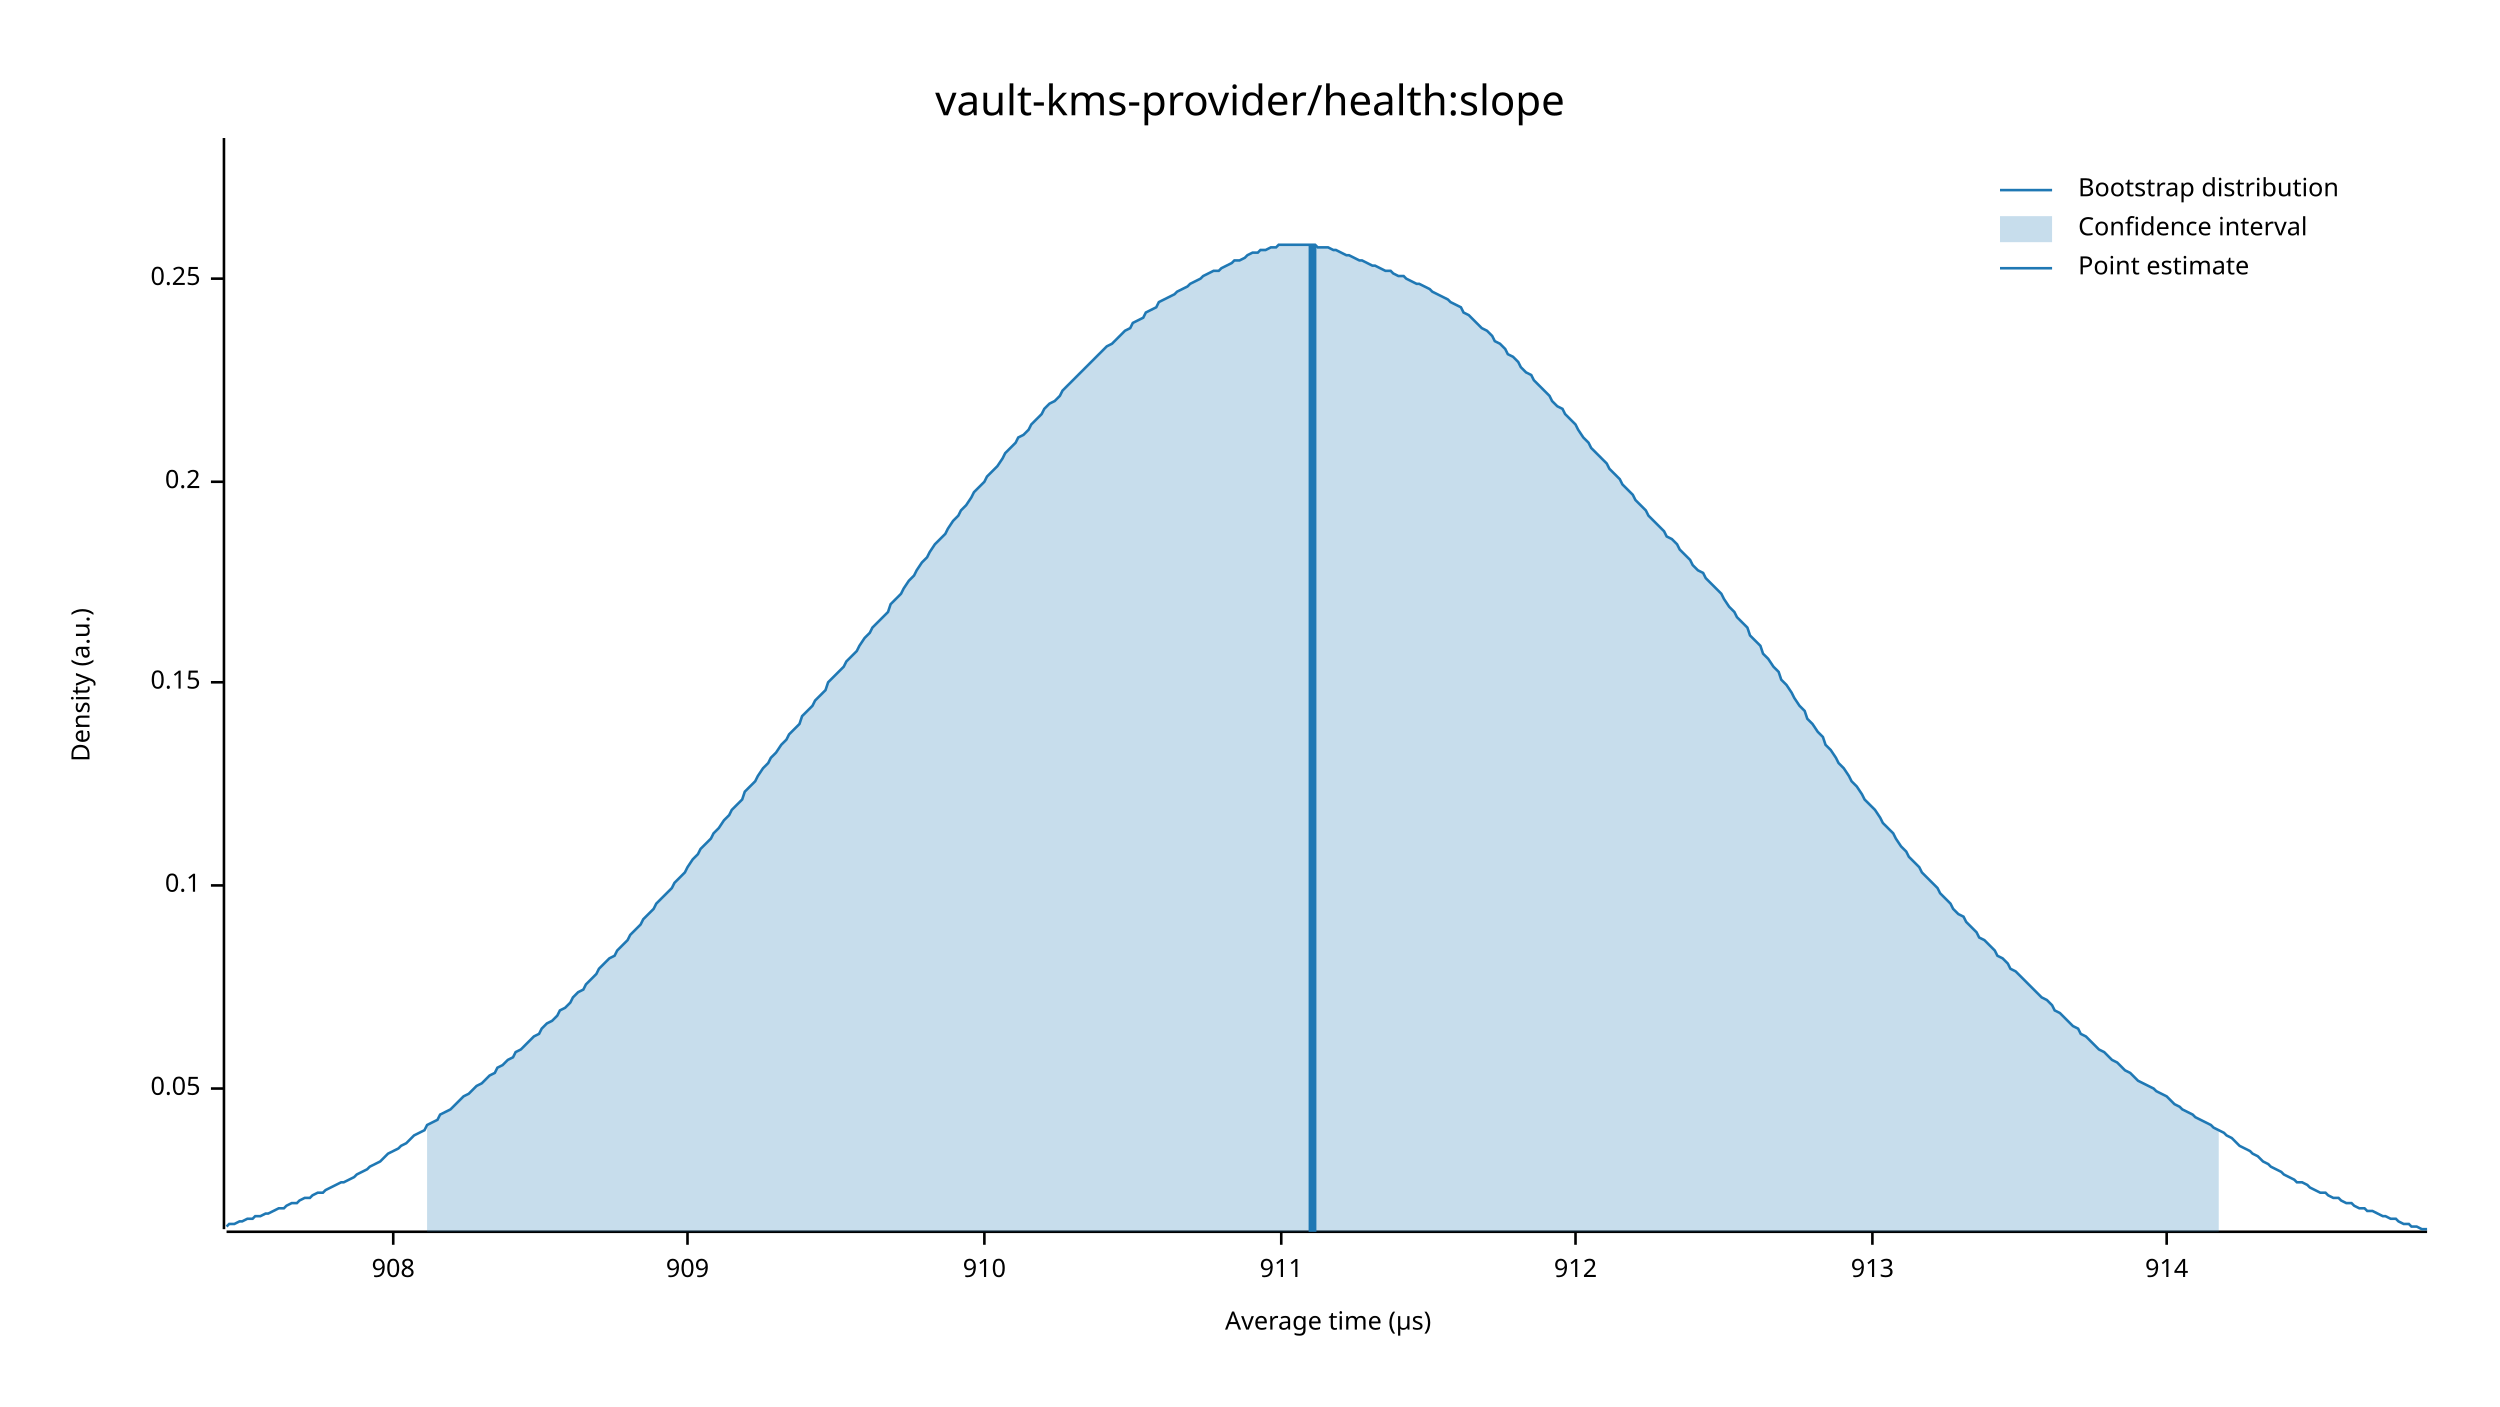
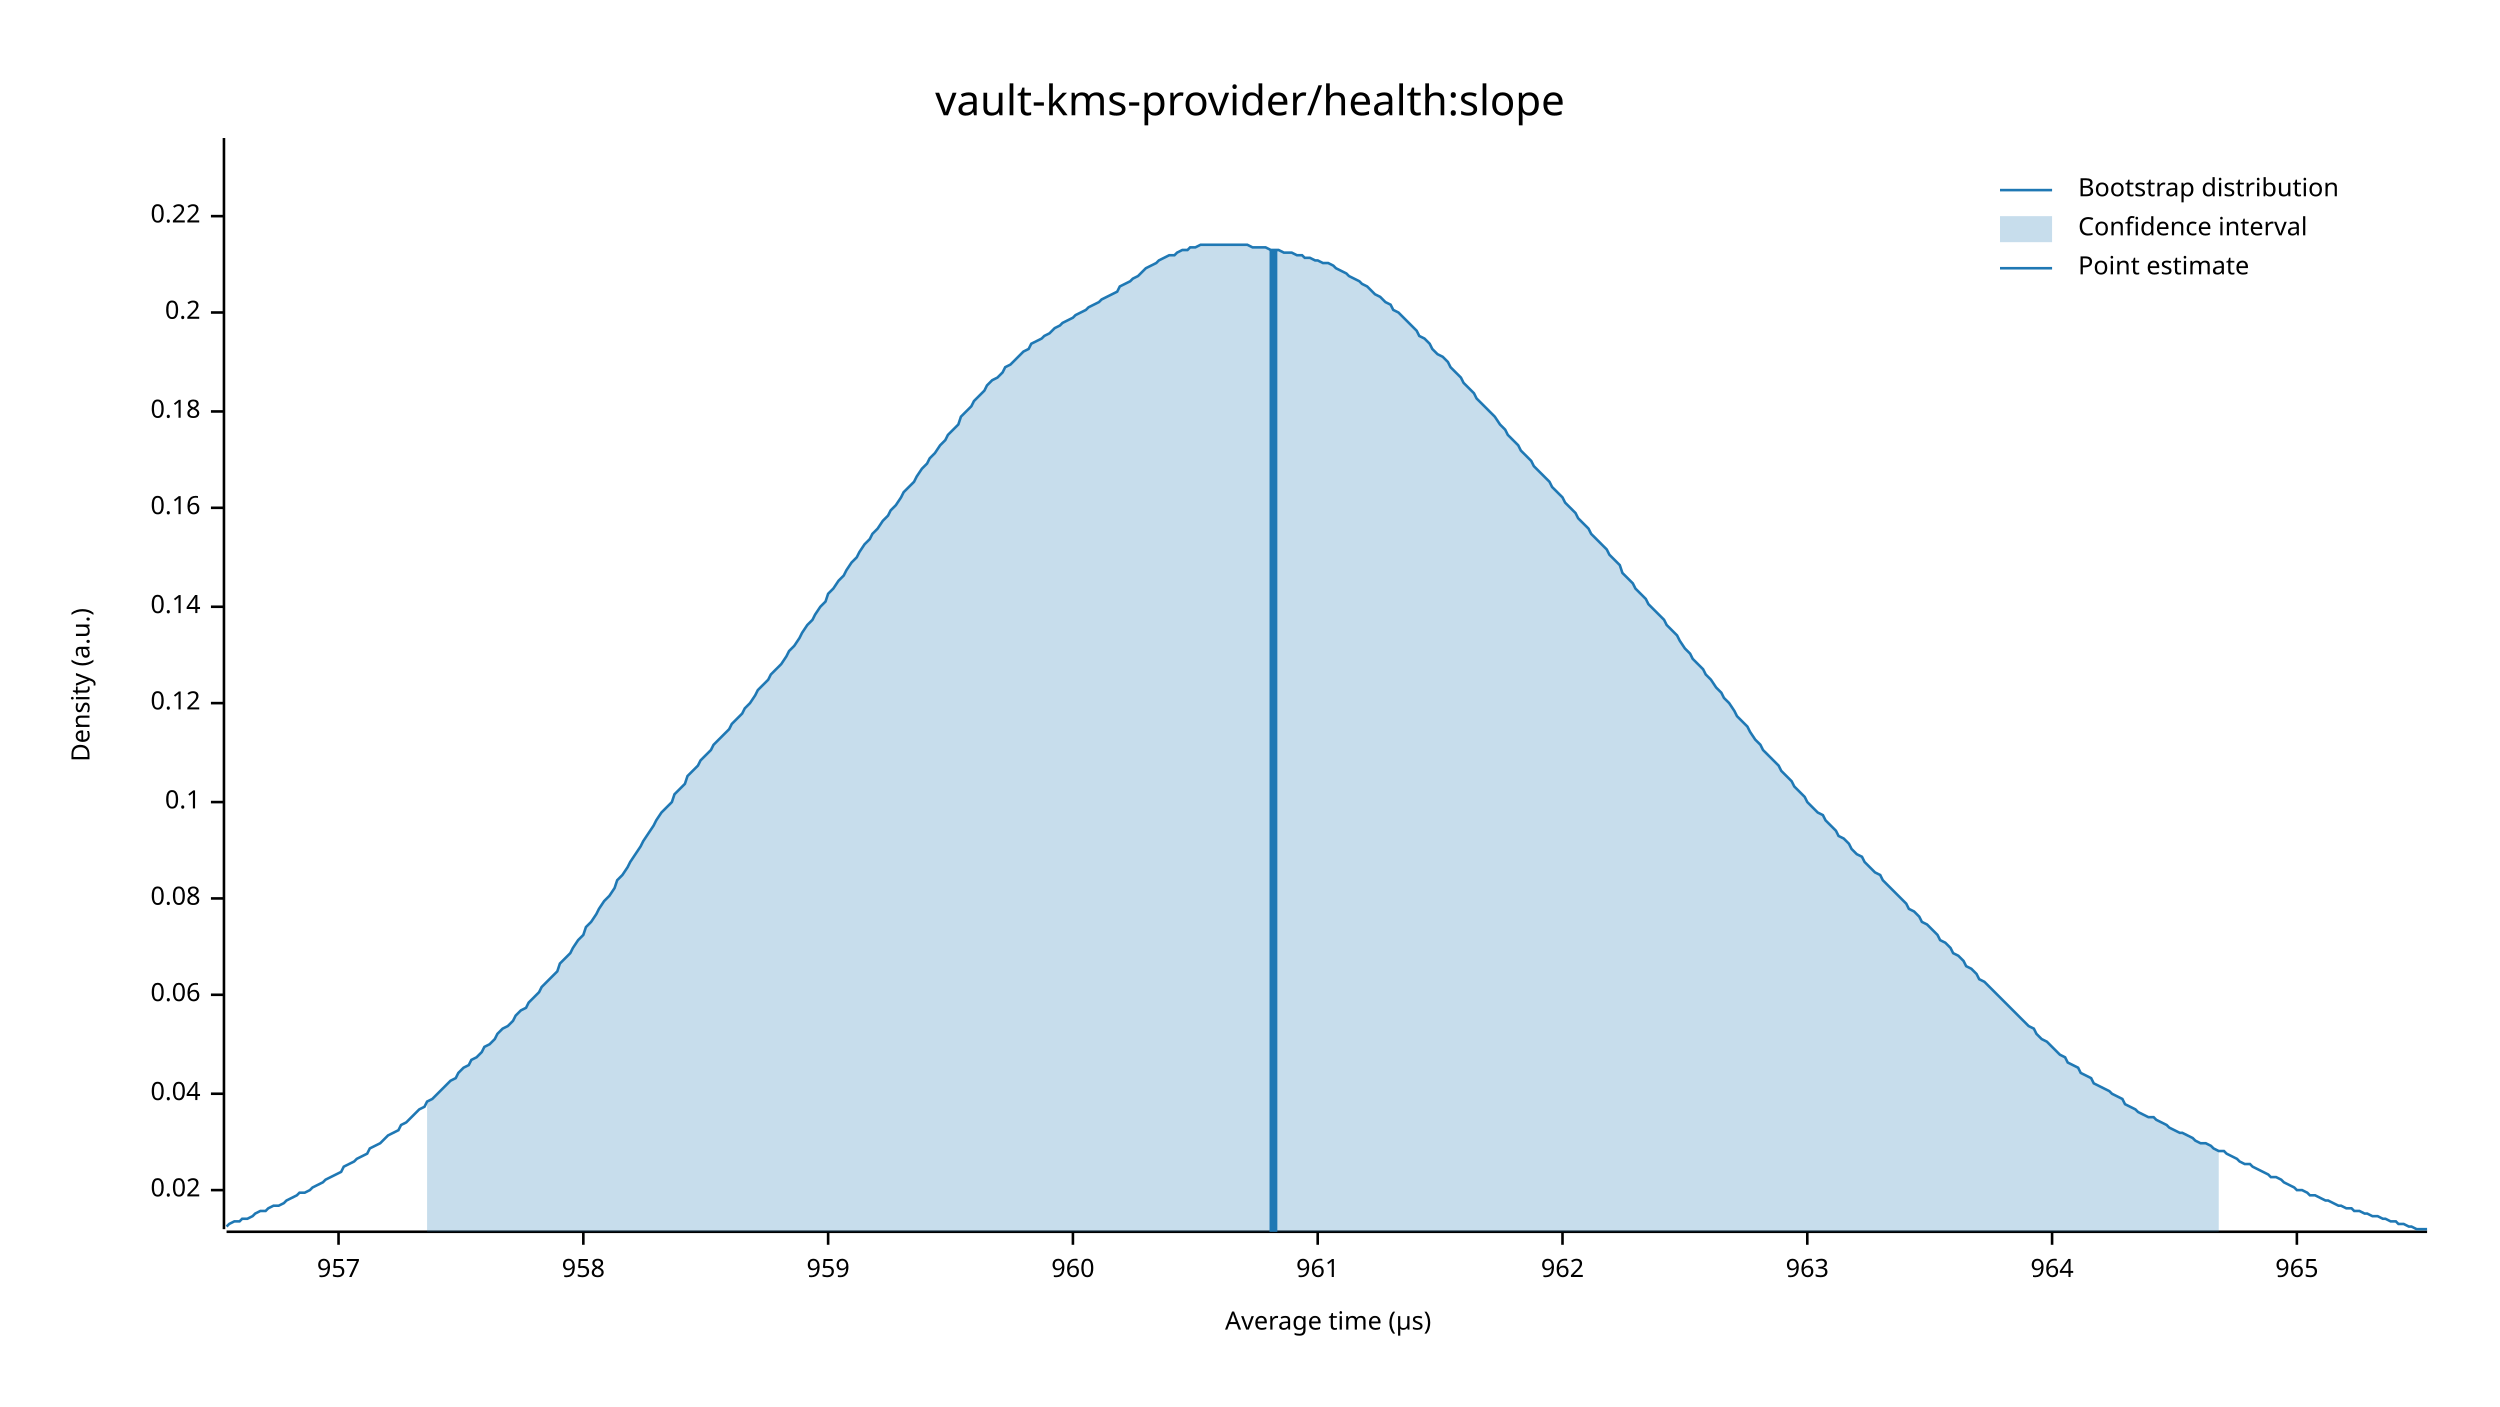
<svg xmlns="http://www.w3.org/2000/svg" width="960" height="540" viewBox="0 0 960 540">
  <text x="480" y="32" dy="0.76em" text-anchor="middle" font-family="sans-serif" font-size="16.129" opacity="1" fill="#000000">
vault-kms-provider/health:slope
</text>
  <text x="27" y="263" dy="0.76em" text-anchor="middle" font-family="sans-serif" font-size="9.677" opacity="1" fill="#000000" transform="rotate(270, 27, 263)">
Density (a.u.)
</text>
  <text x="510" y="513" dy="-0.5ex" text-anchor="middle" font-family="sans-serif" font-size="9.677" opacity="1" fill="#000000">
Average time (µs)
</text>
  <polyline fill="none" opacity="1" stroke="#000000" stroke-width="1" points="86,53 86,472 " />
-   <text x="77" y="418" dy="0.5ex" text-anchor="end" font-family="sans-serif" font-size="9.677" opacity="1" fill="#000000">
- 0.05
+   <text x="77" y="457" dy="0.5ex" text-anchor="end" font-family="sans-serif" font-size="9.677" opacity="1" fill="#000000">
+ 0.02
</text>
-   <polyline fill="none" opacity="1" stroke="#000000" stroke-width="1" points="81,418 86,418 " />
-   <text x="77" y="340" dy="0.5ex" text-anchor="end" font-family="sans-serif" font-size="9.677" opacity="1" fill="#000000">
+   <polyline fill="none" opacity="1" stroke="#000000" stroke-width="1" points="81,457 86,457 " />
+   <text x="77" y="420" dy="0.5ex" text-anchor="end" font-family="sans-serif" font-size="9.677" opacity="1" fill="#000000">
+ 0.04
+ </text>
+   <polyline fill="none" opacity="1" stroke="#000000" stroke-width="1" points="81,420 86,420 " />
+   <text x="77" y="382" dy="0.5ex" text-anchor="end" font-family="sans-serif" font-size="9.677" opacity="1" fill="#000000">
+ 0.06
+ </text>
+   <polyline fill="none" opacity="1" stroke="#000000" stroke-width="1" points="81,382 86,382 " />
+   <text x="77" y="345" dy="0.5ex" text-anchor="end" font-family="sans-serif" font-size="9.677" opacity="1" fill="#000000">
+ 0.08
+ </text>
+   <polyline fill="none" opacity="1" stroke="#000000" stroke-width="1" points="81,345 86,345 " />
+   <text x="77" y="308" dy="0.5ex" text-anchor="end" font-family="sans-serif" font-size="9.677" opacity="1" fill="#000000">
0.1
</text>
-   <polyline fill="none" opacity="1" stroke="#000000" stroke-width="1" points="81,340 86,340 " />
-   <text x="77" y="262" dy="0.5ex" text-anchor="end" font-family="sans-serif" font-size="9.677" opacity="1" fill="#000000">
- 0.15
+   <polyline fill="none" opacity="1" stroke="#000000" stroke-width="1" points="81,308 86,308 " />
+   <text x="77" y="270" dy="0.5ex" text-anchor="end" font-family="sans-serif" font-size="9.677" opacity="1" fill="#000000">
+ 0.12
</text>
-   <polyline fill="none" opacity="1" stroke="#000000" stroke-width="1" points="81,262 86,262 " />
-   <text x="77" y="185" dy="0.5ex" text-anchor="end" font-family="sans-serif" font-size="9.677" opacity="1" fill="#000000">
+   <polyline fill="none" opacity="1" stroke="#000000" stroke-width="1" points="81,270 86,270 " />
+   <text x="77" y="233" dy="0.5ex" text-anchor="end" font-family="sans-serif" font-size="9.677" opacity="1" fill="#000000">
+ 0.14
+ </text>
+   <polyline fill="none" opacity="1" stroke="#000000" stroke-width="1" points="81,233 86,233 " />
+   <text x="77" y="195" dy="0.5ex" text-anchor="end" font-family="sans-serif" font-size="9.677" opacity="1" fill="#000000">
+ 0.16
+ </text>
+   <polyline fill="none" opacity="1" stroke="#000000" stroke-width="1" points="81,195 86,195 " />
+   <text x="77" y="158" dy="0.5ex" text-anchor="end" font-family="sans-serif" font-size="9.677" opacity="1" fill="#000000">
+ 0.18
+ </text>
+   <polyline fill="none" opacity="1" stroke="#000000" stroke-width="1" points="81,158 86,158 " />
+   <text x="77" y="120" dy="0.5ex" text-anchor="end" font-family="sans-serif" font-size="9.677" opacity="1" fill="#000000">
0.2
</text>
-   <polyline fill="none" opacity="1" stroke="#000000" stroke-width="1" points="81,185 86,185 " />
-   <text x="77" y="107" dy="0.5ex" text-anchor="end" font-family="sans-serif" font-size="9.677" opacity="1" fill="#000000">
- 0.25
+   <polyline fill="none" opacity="1" stroke="#000000" stroke-width="1" points="81,120 86,120 " />
+   <text x="77" y="83" dy="0.5ex" text-anchor="end" font-family="sans-serif" font-size="9.677" opacity="1" fill="#000000">
+ 0.22
</text>
-   <polyline fill="none" opacity="1" stroke="#000000" stroke-width="1" points="81,107 86,107 " />
+   <polyline fill="none" opacity="1" stroke="#000000" stroke-width="1" points="81,83 86,83 " />
  <polyline fill="none" opacity="1" stroke="#000000" stroke-width="1" points="87,473 932,473 " />
-   <text x="151" y="483" dy="0.76em" text-anchor="middle" font-family="sans-serif" font-size="9.677" opacity="1" fill="#000000">
- 908
+   <text x="130" y="483" dy="0.76em" text-anchor="middle" font-family="sans-serif" font-size="9.677" opacity="1" fill="#000000">
+ 957
</text>
-   <polyline fill="none" opacity="1" stroke="#000000" stroke-width="1" points="151,473 151,478 " />
-   <text x="264" y="483" dy="0.76em" text-anchor="middle" font-family="sans-serif" font-size="9.677" opacity="1" fill="#000000">
- 909
+   <polyline fill="none" opacity="1" stroke="#000000" stroke-width="1" points="130,473 130,478 " />
+   <text x="224" y="483" dy="0.76em" text-anchor="middle" font-family="sans-serif" font-size="9.677" opacity="1" fill="#000000">
+ 958
</text>
-   <polyline fill="none" opacity="1" stroke="#000000" stroke-width="1" points="264,473 264,478 " />
-   <text x="378" y="483" dy="0.76em" text-anchor="middle" font-family="sans-serif" font-size="9.677" opacity="1" fill="#000000">
- 910
+   <polyline fill="none" opacity="1" stroke="#000000" stroke-width="1" points="224,473 224,478 " />
+   <text x="318" y="483" dy="0.76em" text-anchor="middle" font-family="sans-serif" font-size="9.677" opacity="1" fill="#000000">
+ 959
</text>
-   <polyline fill="none" opacity="1" stroke="#000000" stroke-width="1" points="378,473 378,478 " />
-   <text x="492" y="483" dy="0.76em" text-anchor="middle" font-family="sans-serif" font-size="9.677" opacity="1" fill="#000000">
- 911
+   <polyline fill="none" opacity="1" stroke="#000000" stroke-width="1" points="318,473 318,478 " />
+   <text x="412" y="483" dy="0.76em" text-anchor="middle" font-family="sans-serif" font-size="9.677" opacity="1" fill="#000000">
+ 960
</text>
-   <polyline fill="none" opacity="1" stroke="#000000" stroke-width="1" points="492,473 492,478 " />
-   <text x="605" y="483" dy="0.76em" text-anchor="middle" font-family="sans-serif" font-size="9.677" opacity="1" fill="#000000">
- 912
+   <polyline fill="none" opacity="1" stroke="#000000" stroke-width="1" points="412,473 412,478 " />
+   <text x="506" y="483" dy="0.76em" text-anchor="middle" font-family="sans-serif" font-size="9.677" opacity="1" fill="#000000">
+ 961
</text>
-   <polyline fill="none" opacity="1" stroke="#000000" stroke-width="1" points="605,473 605,478 " />
-   <text x="719" y="483" dy="0.76em" text-anchor="middle" font-family="sans-serif" font-size="9.677" opacity="1" fill="#000000">
- 913
+   <polyline fill="none" opacity="1" stroke="#000000" stroke-width="1" points="506,473 506,478 " />
+   <text x="600" y="483" dy="0.76em" text-anchor="middle" font-family="sans-serif" font-size="9.677" opacity="1" fill="#000000">
+ 962
</text>
-   <polyline fill="none" opacity="1" stroke="#000000" stroke-width="1" points="719,473 719,478 " />
-   <text x="832" y="483" dy="0.76em" text-anchor="middle" font-family="sans-serif" font-size="9.677" opacity="1" fill="#000000">
- 914
+   <polyline fill="none" opacity="1" stroke="#000000" stroke-width="1" points="600,473 600,478 " />
+   <text x="694" y="483" dy="0.76em" text-anchor="middle" font-family="sans-serif" font-size="9.677" opacity="1" fill="#000000">
+ 963
</text>
-   <polyline fill="none" opacity="1" stroke="#000000" stroke-width="1" points="832,473 832,478 " />
-   <polyline fill="none" opacity="1" stroke="#1F78B4" stroke-width="1" points="87,471 88,470 90,470 92,469 93,469 95,468 97,468 98,467 100,467 102,466 103,466 105,465 107,464 109,464 110,463 112,462 114,462 115,461 117,460 119,460 120,459 122,458 124,458 125,457 127,456 129,455 131,454 132,454 134,453 136,452 137,451 139,450 141,449 142,448 144,447 146,446 147,445 149,443 151,442 153,441 154,440 156,439 158,437 159,436 161,435 163,434 164,432 166,431 168,430 169,428 171,427 173,426 175,424 176,423 178,421 180,420 181,419 183,417 185,416 186,415 188,413 190,412 191,410 193,409 195,407 197,406 198,404 200,403 202,401 203,400 205,398 207,397 208,395 210,393 212,392 214,390 215,388 217,387 219,385 220,383 222,381 224,380 225,378 227,376 229,374 230,372 232,370 234,368 236,367 237,365 239,363 241,361 242,359 244,357 246,355 247,353 249,351 251,349 252,347 254,345 256,343 258,341 259,339 261,337 263,335 264,333 266,330 268,328 269,326 271,324 273,322 274,320 276,318 278,315 280,313 281,311 283,309 285,307 286,304 288,302 290,300 291,298 293,295 295,293 296,291 298,289 300,286 302,284 303,282 305,280 307,278 308,275 310,273 312,271 313,269 315,267 317,265 318,262 320,260 322,258 324,256 325,254 327,252 329,250 330,248 332,245 334,243 335,241 337,239 339,237 341,235 342,232 344,230 346,228 347,226 349,223 351,221 352,219 354,216 356,214 357,212 359,209 361,207 363,205 364,203 366,200 368,198 369,196 371,194 373,191 374,189 376,187 378,185 379,183 381,181 383,179 385,176 386,174 388,172 390,170 391,168 393,167 395,165 396,163 398,161 400,159 401,157 403,155 405,154 407,152 408,150 410,148 412,146 413,145 415,143 417,141 418,140 420,138 422,136 423,135 425,133 427,132 429,130 430,129 432,127 434,126 435,124 437,123 439,122 440,120 442,119 444,118 445,116 447,115 449,114 451,113 452,112 454,111 456,110 457,109 459,108 461,107 462,106 464,105 466,104 468,104 469,103 471,102 473,101 474,100 476,100 478,99 479,98 481,97 483,97 484,96 486,96 488,95 490,95 491,94 493,94 495,94 496,94 498,94 500,94 501,94 503,94 505,94 506,95 508,95 510,95 512,96 513,96 515,97 517,98 518,98 520,99 522,100 523,100 525,101 527,102 528,102 530,103 532,104 534,104 535,105 537,106 539,106 540,107 542,108 544,109 545,109 547,110 549,111 550,112 552,113 554,114 556,115 557,116 559,117 561,118 562,120 564,121 566,123 567,124 569,126 571,127 573,129 574,131 576,132 578,134 579,136 581,137 583,139 584,141 586,143 588,144 589,146 591,148 593,150 595,152 596,154 598,156 600,157 601,159 603,161 605,163 606,165 608,168 610,170 611,172 613,174 615,176 617,178 618,180 620,182 622,184 623,186 625,188 627,190 628,192 630,194 632,196 633,198 635,200 637,202 639,204 640,206 642,207 644,209 645,211 647,213 649,215 650,217 652,219 654,220 655,222 657,224 659,226 661,228 662,230 664,233 666,235 667,237 669,239 671,241 672,244 674,246 676,248 677,251 679,253 681,256 683,258 684,261 686,263 688,266 689,268 691,271 693,273 694,276 696,278 698,281 700,283 701,286 703,288 705,291 706,293 708,295 710,298 711,300 713,302 715,305 716,307 718,309 720,311 722,314 723,316 725,318 727,320 728,322 730,325 732,327 733,329 735,331 737,333 738,335 740,337 742,339 744,341 745,343 747,345 749,347 750,349 752,351 754,352 755,354 757,356 759,358 760,360 762,361 764,363 766,365 767,367 769,368 771,370 772,372 774,373 776,375 777,376 779,378 781,380 782,381 784,383 786,384 788,386 789,388 791,389 793,391 794,392 796,394 798,395 799,397 801,398 803,400 804,401 806,403 808,404 810,406 811,407 813,408 815,410 816,411 818,412 820,414 821,415 823,416 825,417 827,418 828,419 830,420 832,421 833,422 835,424 837,425 838,426 840,427 842,428 843,429 845,430 847,431 849,432 850,433 852,434 854,435 855,436 857,437 859,439 860,440 862,441 864,442 865,443 867,444 869,446 871,447 872,448 874,449 876,450 877,451 879,452 881,453 882,454 884,454 886,455 887,456 889,457 891,458 893,458 894,459 896,460 898,460 899,461 901,462 903,462 904,463 906,464 908,464 909,465 911,465 913,466 915,467 916,467 918,468 920,468 921,469 923,470 925,470 926,471 928,471 930,472 932,472 " />
-   <polygon opacity="0.25" fill="#1F78B4" points="164,432 166,431 168,430 169,428 171,427 173,426 175,424 176,423 178,421 180,420 181,419 183,417 185,416 186,415 188,413 190,412 191,410 193,409 195,407 197,406 198,404 200,403 202,401 203,400 205,398 207,397 208,395 210,393 212,392 214,390 215,388 217,387 219,385 220,383 222,381 224,380 225,378 227,376 229,374 230,372 232,370 234,368 236,367 237,365 239,363 241,361 242,359 244,357 246,355 247,353 249,351 251,349 252,347 254,345 256,343 258,341 259,339 261,337 263,335 264,333 266,330 268,328 269,326 271,324 273,322 274,320 276,318 278,315 280,313 281,311 283,309 285,307 286,304 288,302 290,300 291,298 293,295 295,293 296,291 298,289 300,286 302,284 303,282 305,280 307,278 308,275 310,273 312,271 313,269 315,267 317,265 318,262 320,260 322,258 324,256 325,254 327,252 329,250 330,248 332,245 334,243 335,241 337,239 339,237 341,235 342,232 344,230 346,228 347,226 349,223 351,221 352,219 354,216 356,214 357,212 359,209 361,207 363,205 364,203 366,200 368,198 369,196 371,194 373,191 374,189 376,187 378,185 379,183 381,181 383,179 385,176 386,174 388,172 390,170 391,168 393,167 395,165 396,163 398,161 400,159 401,157 403,155 405,154 407,152 408,150 410,148 412,146 413,145 415,143 417,141 418,140 420,138 422,136 423,135 425,133 427,132 429,130 430,129 432,127 434,126 435,124 437,123 439,122 440,120 442,119 444,118 445,116 447,115 449,114 451,113 452,112 454,111 456,110 457,109 459,108 461,107 462,106 464,105 466,104 468,104 469,103 471,102 473,101 474,100 476,100 478,99 479,98 481,97 483,97 484,96 486,96 488,95 490,95 491,94 493,94 495,94 496,94 498,94 500,94 501,94 503,94 505,94 506,95 508,95 510,95 512,96 513,96 515,97 517,98 518,98 520,99 522,100 523,100 525,101 527,102 528,102 530,103 532,104 534,104 535,105 537,106 539,106 540,107 542,108 544,109 545,109 547,110 549,111 550,112 552,113 554,114 556,115 557,116 559,117 561,118 562,120 564,121 566,123 567,124 569,126 571,127 573,129 574,131 576,132 578,134 579,136 581,137 583,139 584,141 586,143 588,144 589,146 591,148 593,150 595,152 596,154 598,156 600,157 601,159 603,161 605,163 606,165 608,168 610,170 611,172 613,174 615,176 617,178 618,180 620,182 622,184 623,186 625,188 627,190 628,192 630,194 632,196 633,198 635,200 637,202 639,204 640,206 642,207 644,209 645,211 647,213 649,215 650,217 652,219 654,220 655,222 657,224 659,226 661,228 662,230 664,233 666,235 667,237 669,239 671,241 672,244 674,246 676,248 677,251 679,253 681,256 683,258 684,261 686,263 688,266 689,268 691,271 693,273 694,276 696,278 698,281 700,283 701,286 703,288 705,291 706,293 708,295 710,298 711,300 713,302 715,305 716,307 718,309 720,311 722,314 723,316 725,318 727,320 728,322 730,325 732,327 733,329 735,331 737,333 738,335 740,337 742,339 744,341 745,343 747,345 749,347 750,349 752,351 754,352 755,354 757,356 759,358 760,360 762,361 764,363 766,365 767,367 769,368 771,370 772,372 774,373 776,375 777,376 779,378 781,380 782,381 784,383 786,384 788,386 789,388 791,389 793,391 794,392 796,394 798,395 799,397 801,398 803,400 804,401 806,403 808,404 810,406 811,407 813,408 815,410 816,411 818,412 820,414 821,415 823,416 825,417 827,418 828,419 830,420 832,421 833,422 835,424 837,425 838,426 840,427 842,428 843,429 845,430 847,431 849,432 850,433 852,434 852,473 164,473 " />
-   <polyline fill="none" opacity="1" stroke="#1F78B4" stroke-width="3" points="504,473 504,94 " />
+   <polyline fill="none" opacity="1" stroke="#000000" stroke-width="1" points="694,473 694,478 " />
+   <text x="788" y="483" dy="0.76em" text-anchor="middle" font-family="sans-serif" font-size="9.677" opacity="1" fill="#000000">
+ 964
+ </text>
+   <polyline fill="none" opacity="1" stroke="#000000" stroke-width="1" points="788,473 788,478 " />
+   <text x="882" y="483" dy="0.76em" text-anchor="middle" font-family="sans-serif" font-size="9.677" opacity="1" fill="#000000">
+ 965
+ </text>
+   <polyline fill="none" opacity="1" stroke="#000000" stroke-width="1" points="882,473 882,478 " />
+   <polyline fill="none" opacity="1" stroke="#1F78B4" stroke-width="1" points="87,471 88,470 90,469 92,469 93,468 95,468 97,467 98,466 100,465 102,465 103,464 105,463 107,463 109,462 110,461 112,460 114,459 115,458 117,458 119,457 120,456 122,455 124,454 125,453 127,452 129,451 131,450 132,448 134,447 136,446 137,445 139,444 141,443 142,441 144,440 146,439 147,438 149,436 151,435 153,434 154,432 156,431 158,429 159,428 161,426 163,425 164,423 166,422 168,420 169,419 171,417 173,415 175,414 176,412 178,410 180,409 181,407 183,406 185,404 186,402 188,401 190,399 191,397 193,395 195,394 197,392 198,390 200,388 202,387 203,385 205,383 207,381 208,379 210,377 212,375 214,373 215,370 217,368 219,366 220,364 222,361 224,359 225,356 227,354 229,351 230,349 232,346 234,344 236,341 237,338 239,336 241,333 242,331 244,328 246,325 247,323 249,320 251,317 252,315 254,312 256,310 258,308 259,305 261,303 263,301 264,298 266,296 268,294 269,292 271,290 273,288 274,286 276,284 278,282 280,280 281,278 283,276 285,274 286,272 288,270 290,267 291,265 293,263 295,261 296,259 298,257 300,255 302,252 303,250 305,248 307,245 308,243 310,240 312,238 313,236 315,233 317,231 318,228 320,226 322,223 324,221 325,219 327,216 329,214 330,212 332,209 334,207 335,205 337,203 339,200 341,198 342,196 344,194 346,191 347,189 349,187 351,185 352,183 354,180 356,178 357,176 359,174 361,171 363,169 364,167 366,165 368,163 369,160 371,158 373,156 374,154 376,152 378,150 379,148 381,146 383,145 385,143 386,141 388,140 390,138 391,137 393,135 395,134 396,132 398,131 400,130 401,129 403,128 405,126 407,125 408,124 410,123 412,122 413,121 415,120 417,119 418,118 420,117 422,116 423,115 425,114 427,113 429,112 430,110 432,109 434,108 435,107 437,106 439,104 440,103 442,102 444,101 445,100 447,99 449,98 451,98 452,97 454,96 456,96 457,95 459,95 461,94 462,94 464,94 466,94 468,94 469,94 471,94 473,94 474,94 476,94 478,94 479,94 481,95 483,95 484,95 486,95 488,96 490,96 491,96 493,97 495,97 496,97 498,98 500,98 501,99 503,99 505,100 506,100 508,101 510,101 512,102 513,103 515,104 517,105 518,106 520,107 522,108 523,109 525,110 527,112 528,113 530,114 532,116 534,117 535,119 537,120 539,122 540,123 542,125 544,127 545,129 547,130 549,132 550,134 552,136 554,137 556,139 557,141 559,143 561,145 562,147 564,149 566,151 567,153 569,155 571,157 573,159 574,160 576,163 578,165 579,167 581,169 583,171 584,173 586,175 588,177 589,179 591,181 593,183 595,185 596,187 598,189 600,191 601,193 603,195 605,197 606,199 608,201 610,203 611,205 613,207 615,209 617,211 618,213 620,215 622,217 623,220 625,222 627,224 628,226 630,228 632,230 633,232 635,234 637,236 639,238 640,240 642,242 644,244 645,246 647,249 649,251 650,253 652,255 654,257 655,259 657,261 659,264 661,266 662,268 664,270 666,273 667,275 669,277 671,279 672,281 674,284 676,286 677,288 679,290 681,292 683,294 684,296 686,298 688,300 689,302 691,304 693,306 694,308 696,310 698,312 700,313 701,315 703,317 705,319 706,321 708,322 710,324 711,326 713,328 715,329 716,331 718,333 720,335 722,336 723,338 725,340 727,342 728,343 730,345 732,347 733,349 735,350 737,352 738,354 740,355 742,357 744,359 745,361 747,362 749,364 750,366 752,367 754,369 755,371 757,372 759,374 760,376 762,377 764,379 766,381 767,382 769,384 771,386 772,387 774,389 776,391 777,392 779,394 781,395 782,397 784,399 786,400 788,402 789,403 791,405 793,406 794,408 796,409 798,410 799,412 801,413 803,414 804,416 806,417 808,418 810,419 811,420 813,421 815,422 816,424 818,425 820,426 821,427 823,428 825,429 827,429 828,430 830,431 832,432 833,433 835,434 837,435 838,435 840,436 842,437 843,438 845,439 847,439 849,440 850,441 852,442 854,442 855,443 857,444 859,445 860,446 862,447 864,447 865,448 867,449 869,450 871,451 872,452 874,452 876,453 877,454 879,455 881,456 882,457 884,457 886,458 887,459 889,459 891,460 893,461 894,461 896,462 898,463 899,463 901,464 903,464 904,465 906,465 908,466 909,466 911,467 913,467 915,468 916,468 918,469 920,469 921,470 923,470 925,471 926,471 928,472 930,472 932,472 " />
+   <polygon opacity="0.25" fill="#1F78B4" points="164,423 166,422 168,420 169,419 171,417 173,415 175,414 176,412 178,410 180,409 181,407 183,406 185,404 186,402 188,401 190,399 191,397 193,395 195,394 197,392 198,390 200,388 202,387 203,385 205,383 207,381 208,379 210,377 212,375 214,373 215,370 217,368 219,366 220,364 222,361 224,359 225,356 227,354 229,351 230,349 232,346 234,344 236,341 237,338 239,336 241,333 242,331 244,328 246,325 247,323 249,320 251,317 252,315 254,312 256,310 258,308 259,305 261,303 263,301 264,298 266,296 268,294 269,292 271,290 273,288 274,286 276,284 278,282 280,280 281,278 283,276 285,274 286,272 288,270 290,267 291,265 293,263 295,261 296,259 298,257 300,255 302,252 303,250 305,248 307,245 308,243 310,240 312,238 313,236 315,233 317,231 318,228 320,226 322,223 324,221 325,219 327,216 329,214 330,212 332,209 334,207 335,205 337,203 339,200 341,198 342,196 344,194 346,191 347,189 349,187 351,185 352,183 354,180 356,178 357,176 359,174 361,171 363,169 364,167 366,165 368,163 369,160 371,158 373,156 374,154 376,152 378,150 379,148 381,146 383,145 385,143 386,141 388,140 390,138 391,137 393,135 395,134 396,132 398,131 400,130 401,129 403,128 405,126 407,125 408,124 410,123 412,122 413,121 415,120 417,119 418,118 420,117 422,116 423,115 425,114 427,113 429,112 430,110 432,109 434,108 435,107 437,106 439,104 440,103 442,102 444,101 445,100 447,99 449,98 451,98 452,97 454,96 456,96 457,95 459,95 461,94 462,94 464,94 466,94 468,94 469,94 471,94 473,94 474,94 476,94 478,94 479,94 481,95 483,95 484,95 486,95 488,96 490,96 491,96 493,97 495,97 496,97 498,98 500,98 501,99 503,99 505,100 506,100 508,101 510,101 512,102 513,103 515,104 517,105 518,106 520,107 522,108 523,109 525,110 527,112 528,113 530,114 532,116 534,117 535,119 537,120 539,122 540,123 542,125 544,127 545,129 547,130 549,132 550,134 552,136 554,137 556,139 557,141 559,143 561,145 562,147 564,149 566,151 567,153 569,155 571,157 573,159 574,160 576,163 578,165 579,167 581,169 583,171 584,173 586,175 588,177 589,179 591,181 593,183 595,185 596,187 598,189 600,191 601,193 603,195 605,197 606,199 608,201 610,203 611,205 613,207 615,209 617,211 618,213 620,215 622,217 623,220 625,222 627,224 628,226 630,228 632,230 633,232 635,234 637,236 639,238 640,240 642,242 644,244 645,246 647,249 649,251 650,253 652,255 654,257 655,259 657,261 659,264 661,266 662,268 664,270 666,273 667,275 669,277 671,279 672,281 674,284 676,286 677,288 679,290 681,292 683,294 684,296 686,298 688,300 689,302 691,304 693,306 694,308 696,310 698,312 700,313 701,315 703,317 705,319 706,321 708,322 710,324 711,326 713,328 715,329 716,331 718,333 720,335 722,336 723,338 725,340 727,342 728,343 730,345 732,347 733,349 735,350 737,352 738,354 740,355 742,357 744,359 745,361 747,362 749,364 750,366 752,367 754,369 755,371 757,372 759,374 760,376 762,377 764,379 766,381 767,382 769,384 771,386 772,387 774,389 776,391 777,392 779,394 781,395 782,397 784,399 786,400 788,402 789,403 791,405 793,406 794,408 796,409 798,410 799,412 801,413 803,414 804,416 806,417 808,418 810,419 811,420 813,421 815,422 816,424 818,425 820,426 821,427 823,428 825,429 827,429 828,430 830,431 832,432 833,433 835,434 837,435 838,435 840,436 842,437 843,438 845,439 847,439 849,440 850,441 852,442 852,473 164,473 " />
+   <polyline fill="none" opacity="1" stroke="#1F78B4" stroke-width="3" points="489,473 489,96 " />
  <text x="798" y="68" dy="0.76em" text-anchor="start" font-family="sans-serif" font-size="9.677" opacity="1" fill="#000000">
Bootstrap distribution
</text>
  <text x="798" y="83" dy="0.76em" text-anchor="start" font-family="sans-serif" font-size="9.677" opacity="1" fill="#000000">
Confidence interval
</text>
  <text x="798" y="98" dy="0.76em" text-anchor="start" font-family="sans-serif" font-size="9.677" opacity="1" fill="#000000">
Point estimate
</text>
  <polyline fill="none" opacity="1" stroke="#1F78B4" stroke-width="1" points="768,73 788,73 " />
  <rect x="768" y="83" width="20" height="10" opacity="0.25" fill="#1F78B4" stroke="none" />
  <polyline fill="none" opacity="1" stroke="#1F78B4" stroke-width="1" points="768,103 788,103 " />
</svg>
